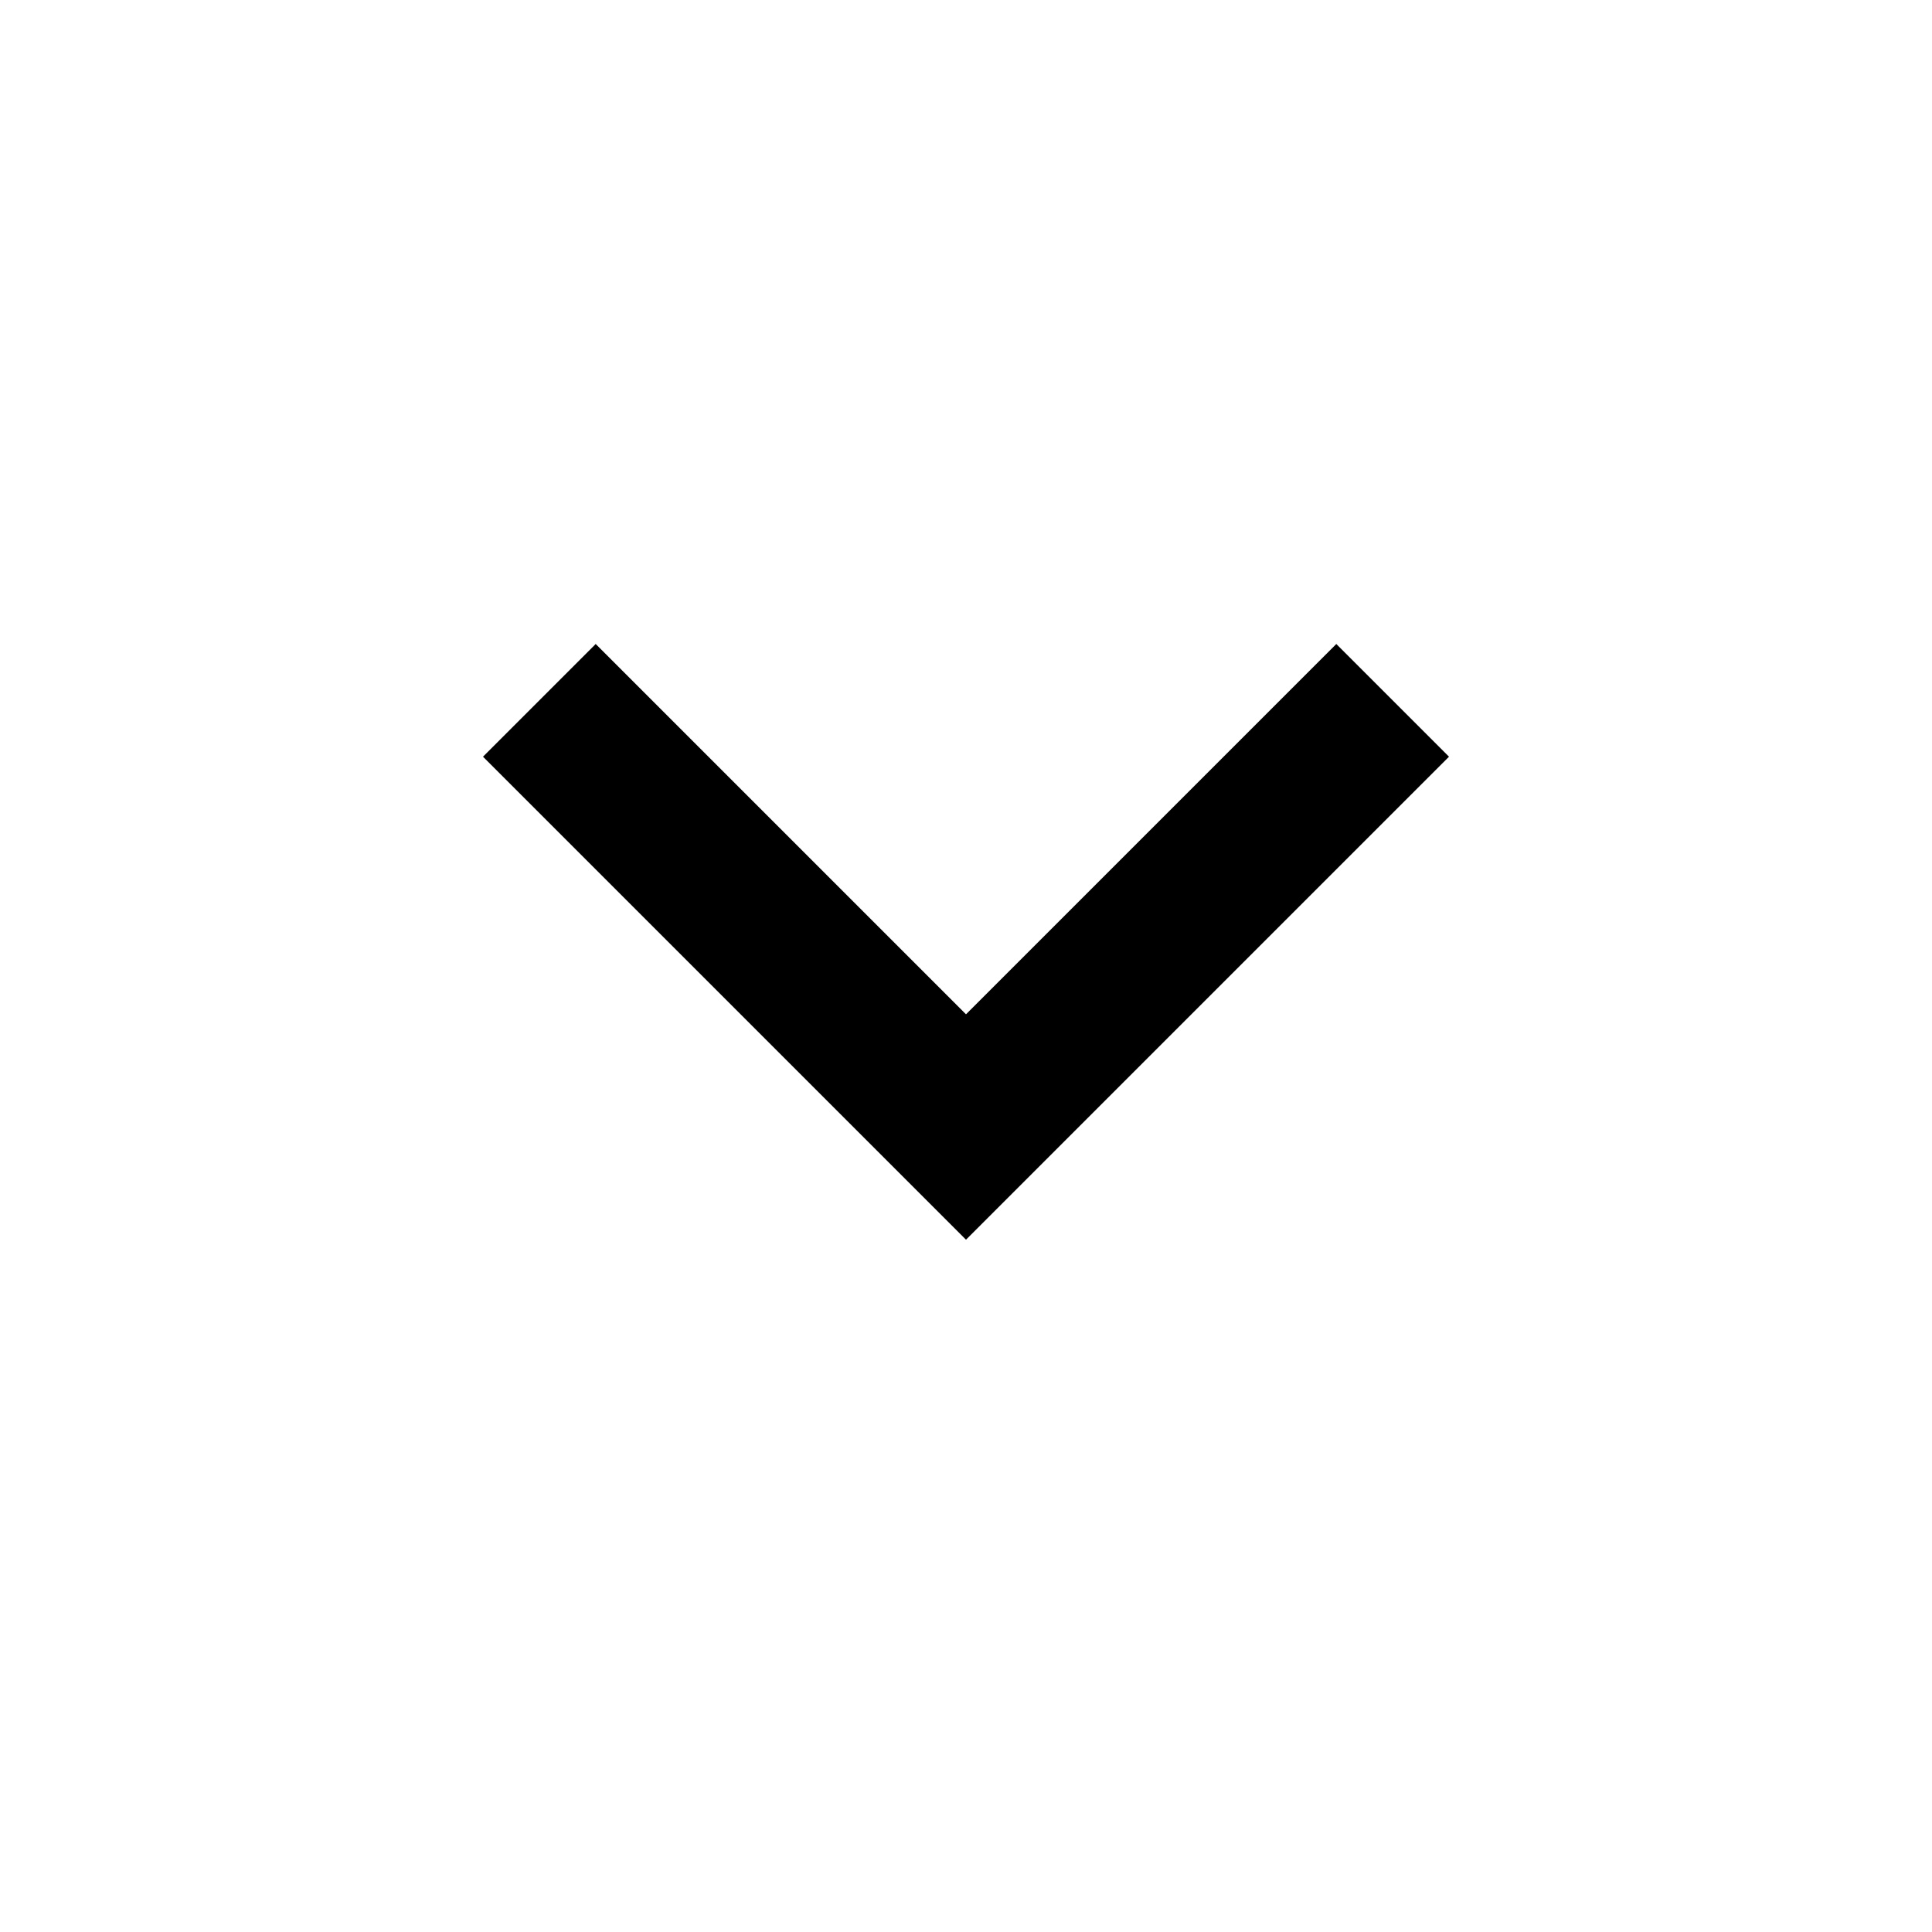
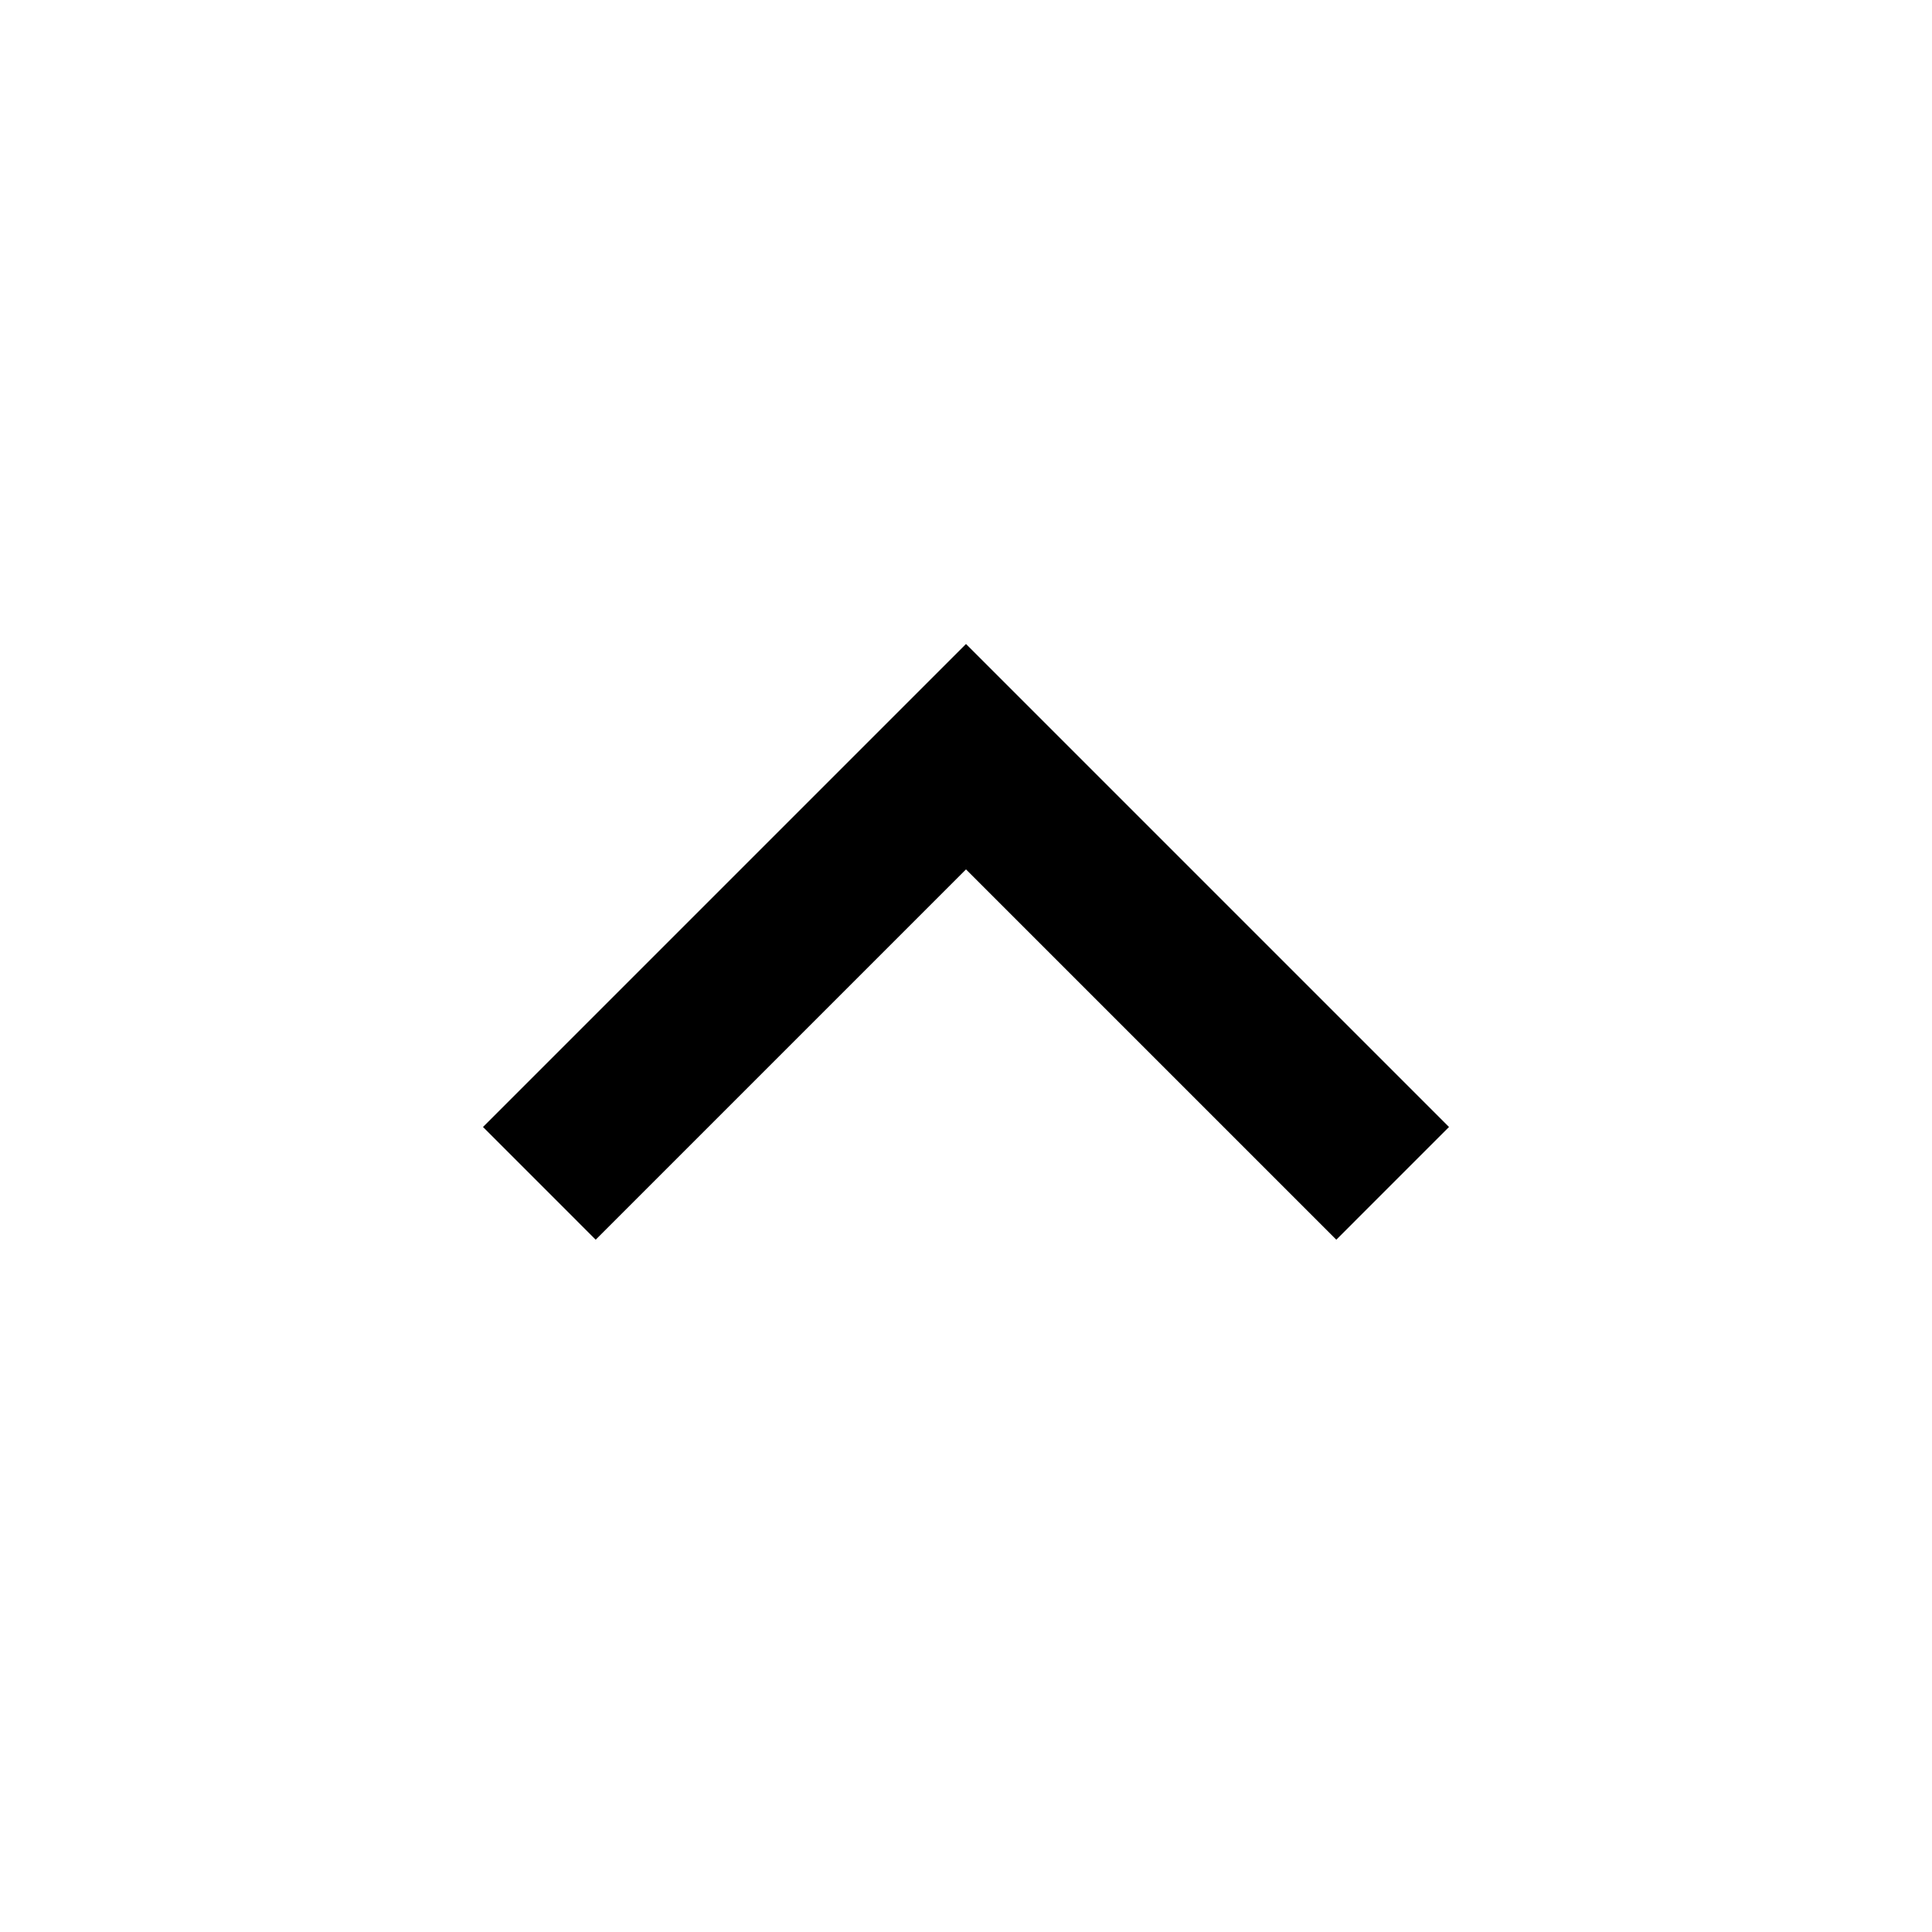
<svg xmlns="http://www.w3.org/2000/svg" height="24" viewBox="0 -960 960 960" width="24">
-   <path d="M480-344 240-584l56-56 184 184 184-184 56 56-240 240Z" />
+   <path d="M480-528 296-344l-56-56 240-240 240 240-56 56-184-184Z" />
</svg>
